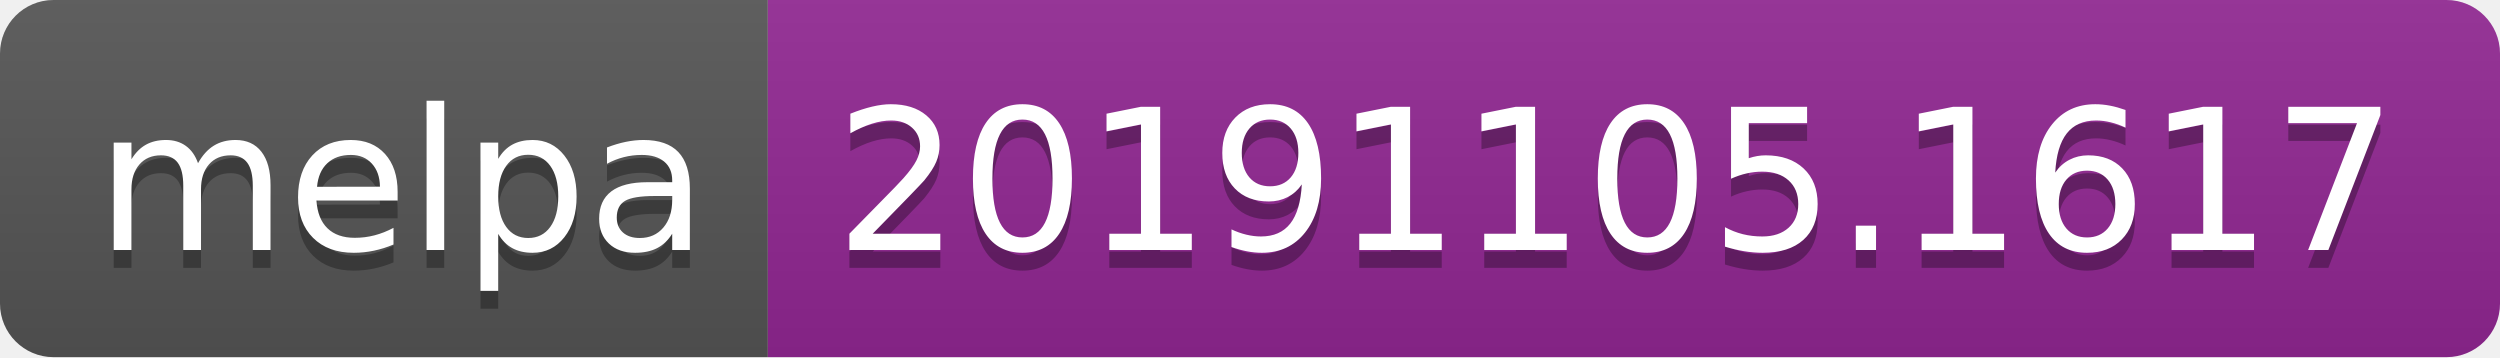
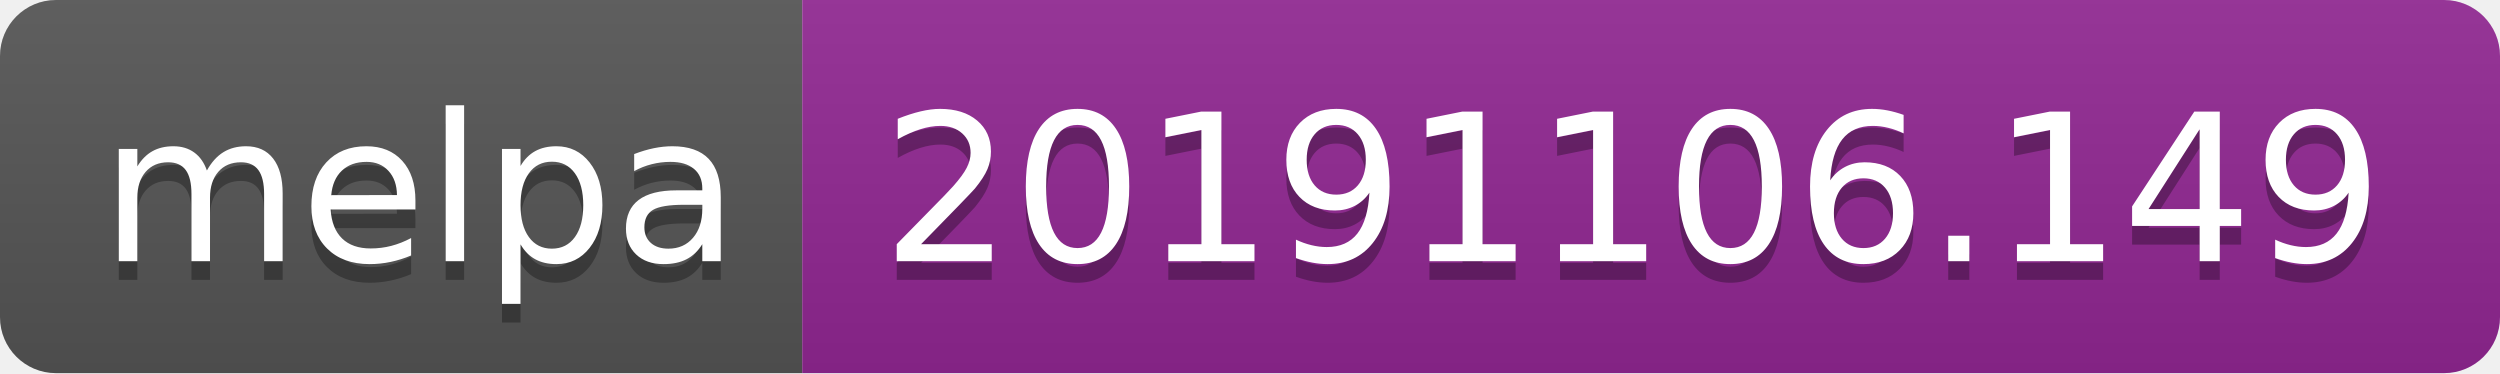
- <svg xmlns="http://www.w3.org/2000/svg" width="140" height="20">
+ <svg xmlns="http://www.w3.org/2000/svg" width="134" height="20">
  <linearGradient id="b" x2="0" y2="100%">
    <stop offset="0" stop-color="#bbb" stop-opacity=".1" />
    <stop offset="1" stop-opacity=".1" />
  </linearGradient>
  <clipPath id="a">
-     <rect width="140" height="20" rx="3" fill="#fff" />
+     <rect width="134" height="20" rx="3" fill="#fff" />
  </clipPath>
  <g clip-path="url(#a)">
    <path fill="#555" d="M0 0h43v20H0z" />
-     <path fill="#922793" d="M43 0h97v20H43z" />
-     <path fill="url(#b)" d="M0 0h140v20H0z" />
+     <path fill="#922793" d="M43 0h91v20H43z" />
+     <path fill="url(#b)" d="M0 0h134v20H0z" />
  </g>
  <g fill="#fff" text-anchor="middle" font-family="DejaVu Sans,Verdana,Geneva,sans-serif" font-size="110">
    <text x="225" y="150" fill="#010101" fill-opacity=".3" transform="scale(.1)" textLength="330">melpa</text>
    <text x="225" y="140" transform="scale(.1)" textLength="330">melpa</text>
-     <text x="905" y="150" fill="#010101" fill-opacity=".3" transform="scale(.1)" textLength="870">20191105.1617</text>
-     <text x="905" y="140" transform="scale(.1)" textLength="870">20191105.1617</text>
+     <text x="875" y="150" fill="#010101" fill-opacity=".3" transform="scale(.1)" textLength="810">20191106.149</text>
+     <text x="875" y="140" transform="scale(.1)" textLength="810">20191106.149</text>
  </g>
</svg>
